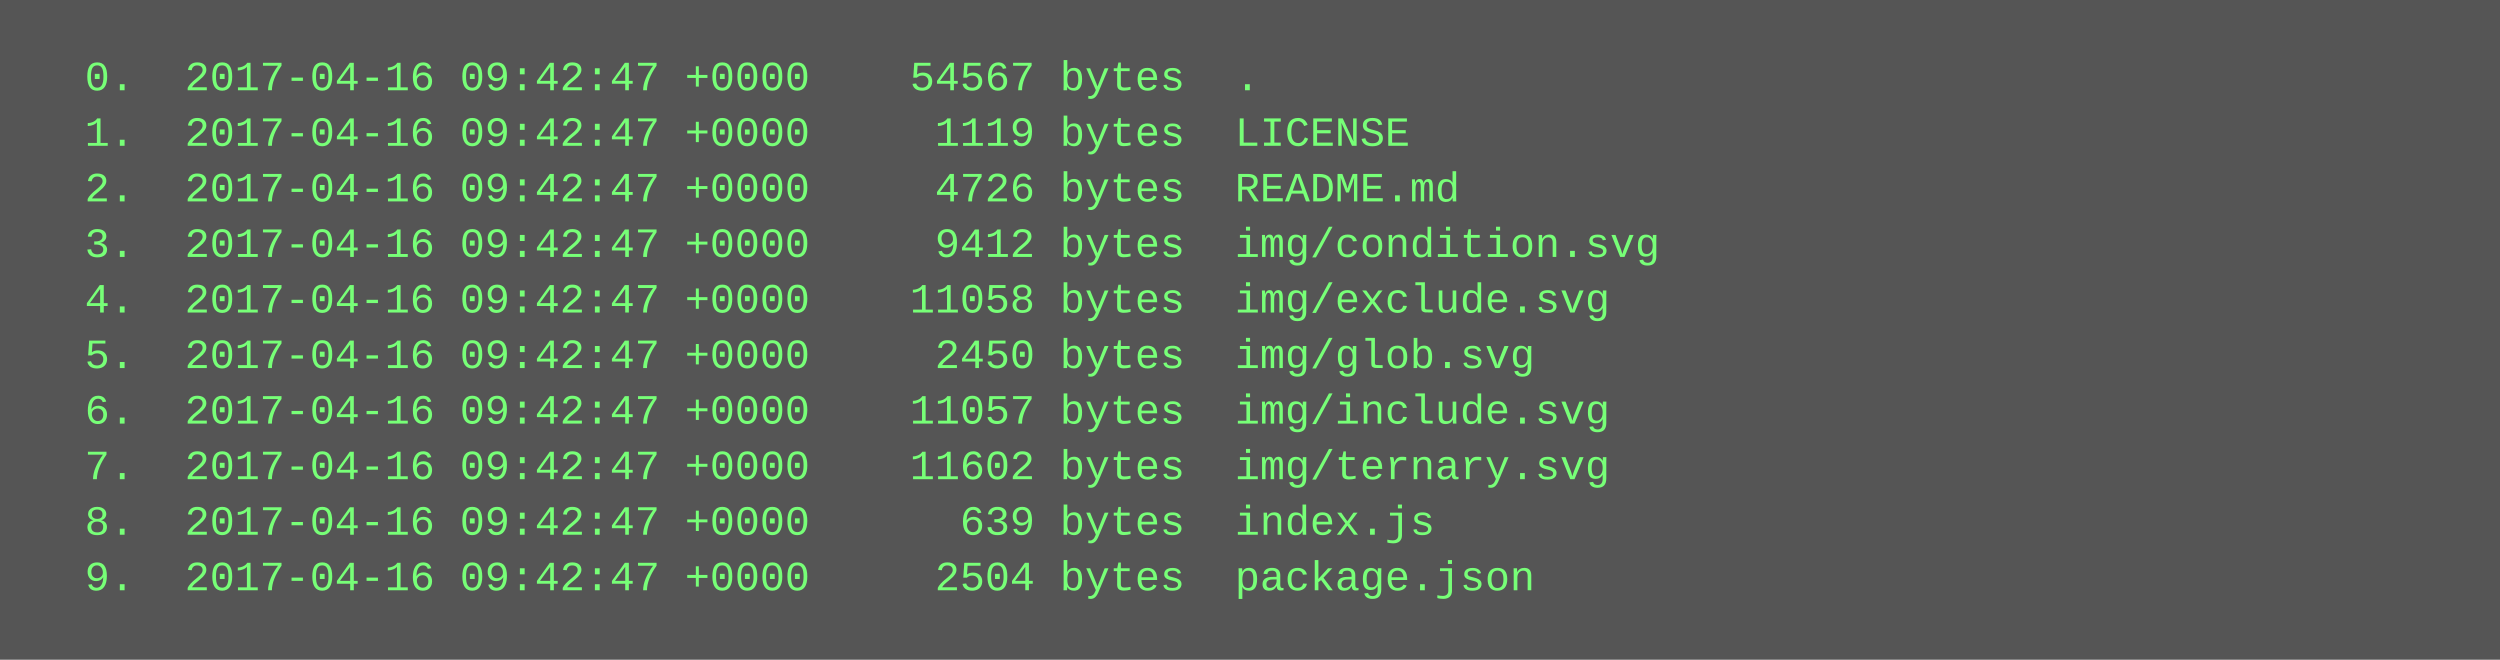
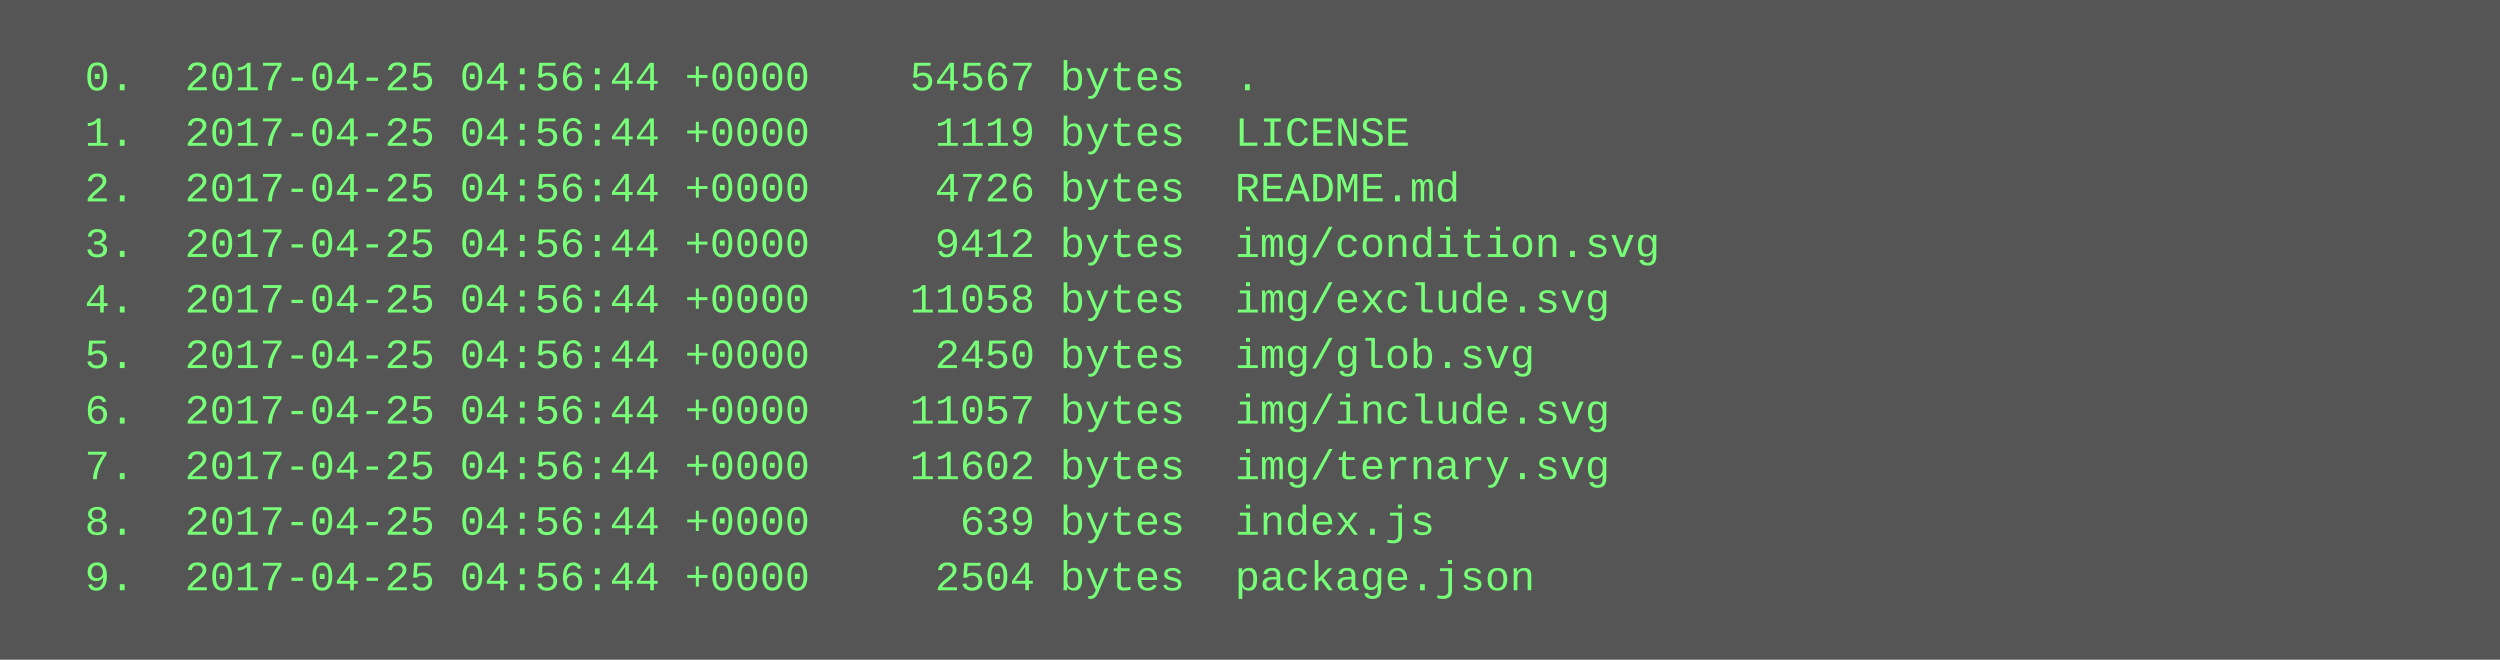
<svg xmlns="http://www.w3.org/2000/svg" height="190" width="720">
  <rect height="190" fill="#555" width="720" />
  <text fill="#7f7" font-family="Courier New" font-size="12" xml:space="preserve">
-     <tspan x="10" y="26">  0.  2017-04-16 09:42:47 +0000    54567 bytes  .</tspan>
-     <tspan x="10" y="42">  1.  2017-04-16 09:42:47 +0000     1119 bytes  LICENSE</tspan>
-     <tspan x="10" y="58">  2.  2017-04-16 09:42:47 +0000     4726 bytes  README.md</tspan>
-     <tspan x="10" y="74">  3.  2017-04-16 09:42:47 +0000     9412 bytes  img/condition.svg</tspan>
-     <tspan x="10" y="90">  4.  2017-04-16 09:42:47 +0000    11058 bytes  img/exclude.svg</tspan>
-     <tspan x="10" y="106">  5.  2017-04-16 09:42:47 +0000     2450 bytes  img/glob.svg</tspan>
-     <tspan x="10" y="122">  6.  2017-04-16 09:42:47 +0000    11057 bytes  img/include.svg</tspan>
-     <tspan x="10" y="138">  7.  2017-04-16 09:42:47 +0000    11602 bytes  img/ternary.svg</tspan>
-     <tspan x="10" y="154">  8.  2017-04-16 09:42:47 +0000      639 bytes  index.js</tspan>
-     <tspan x="10" y="170">  9.  2017-04-16 09:42:47 +0000     2504 bytes  package.json</tspan>
+     <tspan x="10" y="26">  0.  2017-04-25 04:56:44 +0000    54567 bytes  .</tspan>
+     <tspan x="10" y="42">  1.  2017-04-25 04:56:44 +0000     1119 bytes  LICENSE</tspan>
+     <tspan x="10" y="58">  2.  2017-04-25 04:56:44 +0000     4726 bytes  README.md</tspan>
+     <tspan x="10" y="74">  3.  2017-04-25 04:56:44 +0000     9412 bytes  img/condition.svg</tspan>
+     <tspan x="10" y="90">  4.  2017-04-25 04:56:44 +0000    11058 bytes  img/exclude.svg</tspan>
+     <tspan x="10" y="106">  5.  2017-04-25 04:56:44 +0000     2450 bytes  img/glob.svg</tspan>
+     <tspan x="10" y="122">  6.  2017-04-25 04:56:44 +0000    11057 bytes  img/include.svg</tspan>
+     <tspan x="10" y="138">  7.  2017-04-25 04:56:44 +0000    11602 bytes  img/ternary.svg</tspan>
+     <tspan x="10" y="154">  8.  2017-04-25 04:56:44 +0000      639 bytes  index.js</tspan>
+     <tspan x="10" y="170">  9.  2017-04-25 04:56:44 +0000     2504 bytes  package.json</tspan>
  </text>
</svg>
